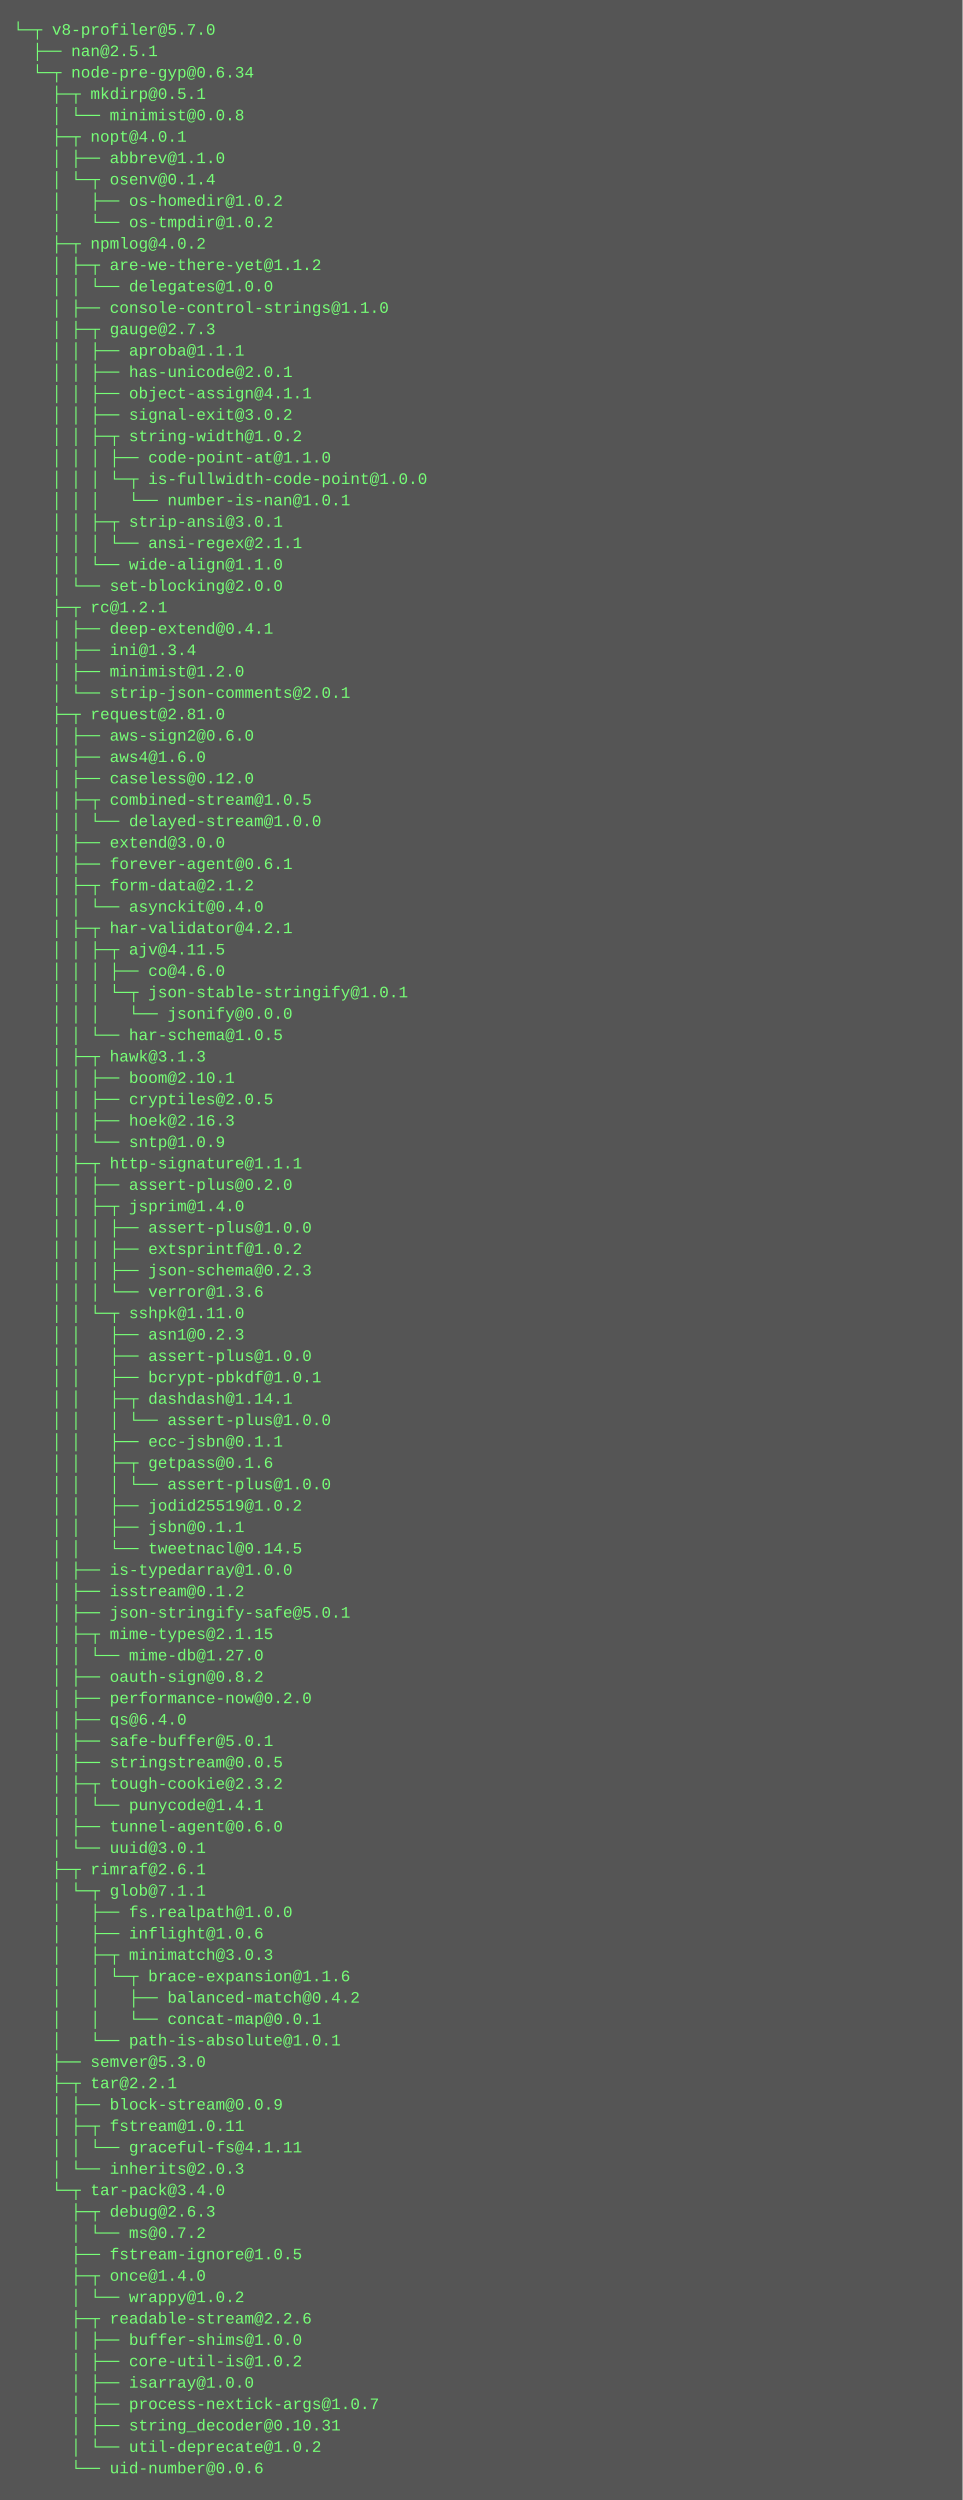
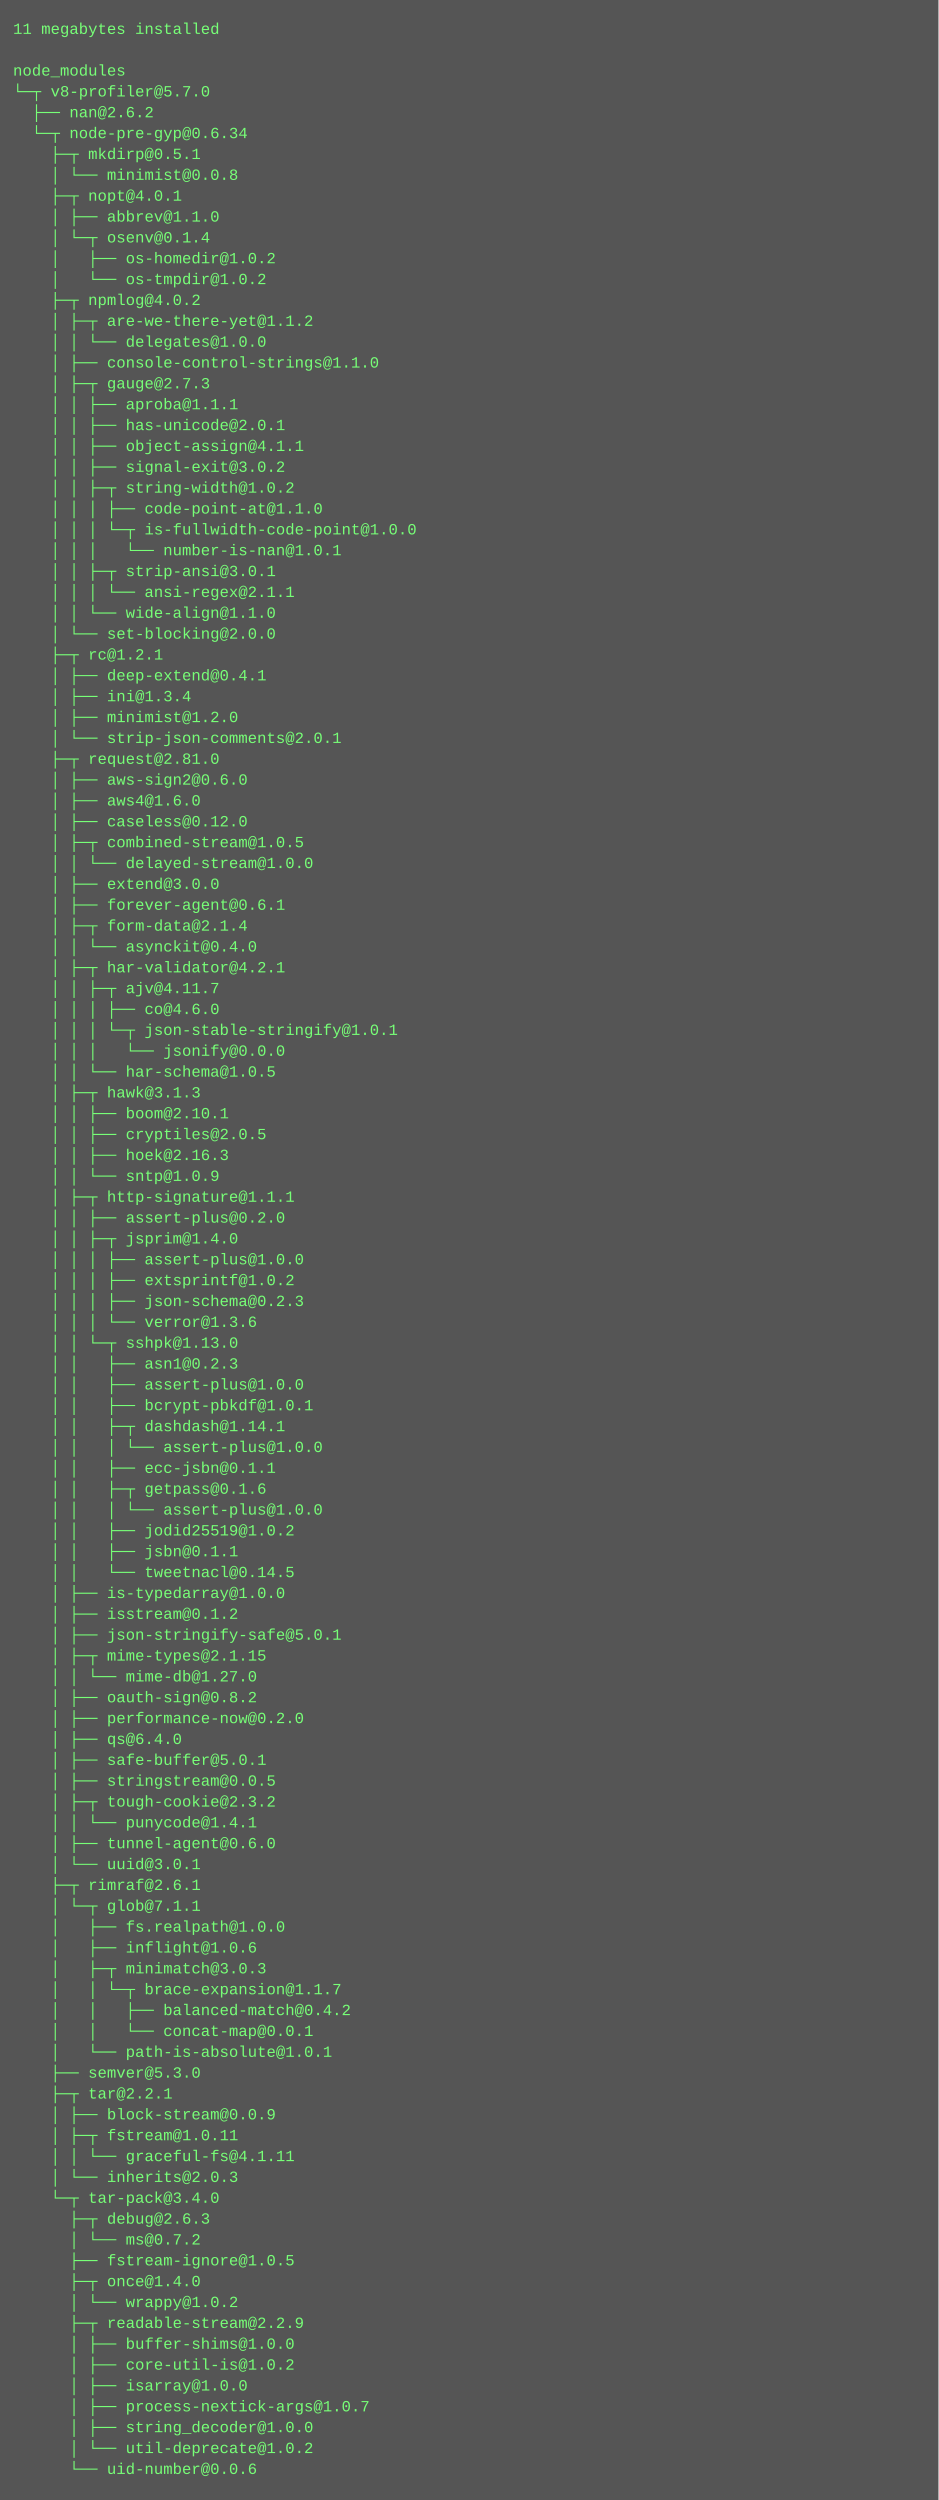
- <svg xmlns="http://www.w3.org/2000/svg" height="1870" width="720">
-   <rect height="1870" fill="#555" width="720" />
+ <svg xmlns="http://www.w3.org/2000/svg" height="1918" width="720">
+   <rect height="1918" fill="#555" width="720" />
  <text fill="#7f7" font-family="Courier New" font-size="12" xml:space="preserve">
-     <tspan x="10" y="26">└─┬ v8-profiler@5.7.0 </tspan>
-     <tspan x="10" y="42">  ├── nan@2.5.1 </tspan>
-     <tspan x="10" y="58">  └─┬ node-pre-gyp@0.6.34 </tspan>
-     <tspan x="10" y="74">    ├─┬ mkdirp@0.5.1 </tspan>
-     <tspan x="10" y="90">    │ └── minimist@0.0.8 </tspan>
-     <tspan x="10" y="106">    ├─┬ nopt@4.0.1 </tspan>
-     <tspan x="10" y="122">    │ ├── abbrev@1.1.0 </tspan>
-     <tspan x="10" y="138">    │ └─┬ osenv@0.1.4 </tspan>
-     <tspan x="10" y="154">    │   ├── os-homedir@1.0.2 </tspan>
-     <tspan x="10" y="170">    │   └── os-tmpdir@1.0.2 </tspan>
-     <tspan x="10" y="186">    ├─┬ npmlog@4.0.2 </tspan>
-     <tspan x="10" y="202">    │ ├─┬ are-we-there-yet@1.1.2 </tspan>
-     <tspan x="10" y="218">    │ │ └── delegates@1.0.0 </tspan>
-     <tspan x="10" y="234">    │ ├── console-control-strings@1.1.0 </tspan>
-     <tspan x="10" y="250">    │ ├─┬ gauge@2.7.3 </tspan>
-     <tspan x="10" y="266">    │ │ ├── aproba@1.1.1 </tspan>
-     <tspan x="10" y="282">    │ │ ├── has-unicode@2.0.1 </tspan>
-     <tspan x="10" y="298">    │ │ ├── object-assign@4.1.1 </tspan>
-     <tspan x="10" y="314">    │ │ ├── signal-exit@3.0.2 </tspan>
-     <tspan x="10" y="330">    │ │ ├─┬ string-width@1.0.2 </tspan>
-     <tspan x="10" y="346">    │ │ │ ├── code-point-at@1.1.0 </tspan>
-     <tspan x="10" y="362">    │ │ │ └─┬ is-fullwidth-code-point@1.0.0 </tspan>
-     <tspan x="10" y="378">    │ │ │   └── number-is-nan@1.0.1 </tspan>
-     <tspan x="10" y="394">    │ │ ├─┬ strip-ansi@3.0.1 </tspan>
-     <tspan x="10" y="410">    │ │ │ └── ansi-regex@2.1.1 </tspan>
-     <tspan x="10" y="426">    │ │ └── wide-align@1.1.0 </tspan>
-     <tspan x="10" y="442">    │ └── set-blocking@2.0.0 </tspan>
-     <tspan x="10" y="458">    ├─┬ rc@1.2.1 </tspan>
-     <tspan x="10" y="474">    │ ├── deep-extend@0.4.1 </tspan>
-     <tspan x="10" y="490">    │ ├── ini@1.3.4 </tspan>
-     <tspan x="10" y="506">    │ ├── minimist@1.2.0 </tspan>
-     <tspan x="10" y="522">    │ └── strip-json-comments@2.0.1 </tspan>
-     <tspan x="10" y="538">    ├─┬ request@2.81.0 </tspan>
-     <tspan x="10" y="554">    │ ├── aws-sign2@0.6.0 </tspan>
-     <tspan x="10" y="570">    │ ├── aws4@1.6.0 </tspan>
-     <tspan x="10" y="586">    │ ├── caseless@0.12.0 </tspan>
-     <tspan x="10" y="602">    │ ├─┬ combined-stream@1.0.5 </tspan>
-     <tspan x="10" y="618">    │ │ └── delayed-stream@1.0.0 </tspan>
-     <tspan x="10" y="634">    │ ├── extend@3.0.0 </tspan>
-     <tspan x="10" y="650">    │ ├── forever-agent@0.6.1 </tspan>
-     <tspan x="10" y="666">    │ ├─┬ form-data@2.1.2 </tspan>
-     <tspan x="10" y="682">    │ │ └── asynckit@0.4.0 </tspan>
-     <tspan x="10" y="698">    │ ├─┬ har-validator@4.2.1 </tspan>
-     <tspan x="10" y="714">    │ │ ├─┬ ajv@4.11.5 </tspan>
-     <tspan x="10" y="730">    │ │ │ ├── co@4.6.0 </tspan>
-     <tspan x="10" y="746">    │ │ │ └─┬ json-stable-stringify@1.0.1 </tspan>
-     <tspan x="10" y="762">    │ │ │   └── jsonify@0.0.0 </tspan>
-     <tspan x="10" y="778">    │ │ └── har-schema@1.0.5 </tspan>
-     <tspan x="10" y="794">    │ ├─┬ hawk@3.1.3 </tspan>
-     <tspan x="10" y="810">    │ │ ├── boom@2.10.1 </tspan>
-     <tspan x="10" y="826">    │ │ ├── cryptiles@2.0.5 </tspan>
-     <tspan x="10" y="842">    │ │ ├── hoek@2.16.3 </tspan>
-     <tspan x="10" y="858">    │ │ └── sntp@1.0.9 </tspan>
-     <tspan x="10" y="874">    │ ├─┬ http-signature@1.1.1 </tspan>
-     <tspan x="10" y="890">    │ │ ├── assert-plus@0.2.0 </tspan>
-     <tspan x="10" y="906">    │ │ ├─┬ jsprim@1.4.0 </tspan>
-     <tspan x="10" y="922">    │ │ │ ├── assert-plus@1.0.0 </tspan>
-     <tspan x="10" y="938">    │ │ │ ├── extsprintf@1.0.2 </tspan>
-     <tspan x="10" y="954">    │ │ │ ├── json-schema@0.2.3 </tspan>
-     <tspan x="10" y="970">    │ │ │ └── verror@1.3.6 </tspan>
-     <tspan x="10" y="986">    │ │ └─┬ sshpk@1.11.0 </tspan>
-     <tspan x="10" y="1002">    │ │   ├── asn1@0.2.3 </tspan>
-     <tspan x="10" y="1018">    │ │   ├── assert-plus@1.0.0 </tspan>
-     <tspan x="10" y="1034">    │ │   ├── bcrypt-pbkdf@1.0.1 </tspan>
-     <tspan x="10" y="1050">    │ │   ├─┬ dashdash@1.14.1 </tspan>
-     <tspan x="10" y="1066">    │ │   │ └── assert-plus@1.0.0 </tspan>
-     <tspan x="10" y="1082">    │ │   ├── ecc-jsbn@0.1.1 </tspan>
-     <tspan x="10" y="1098">    │ │   ├─┬ getpass@0.1.6 </tspan>
+     <tspan x="10" y="26">11 megabytes installed</tspan>
+     <tspan x="10" y="42" />
+     <tspan x="10" y="58">node_modules</tspan>
+     <tspan x="10" y="74">└─┬ v8-profiler@5.7.0 </tspan>
+     <tspan x="10" y="90">  ├── nan@2.6.2 </tspan>
+     <tspan x="10" y="106">  └─┬ node-pre-gyp@0.6.34 </tspan>
+     <tspan x="10" y="122">    ├─┬ mkdirp@0.5.1 </tspan>
+     <tspan x="10" y="138">    │ └── minimist@0.0.8 </tspan>
+     <tspan x="10" y="154">    ├─┬ nopt@4.0.1 </tspan>
+     <tspan x="10" y="170">    │ ├── abbrev@1.1.0 </tspan>
+     <tspan x="10" y="186">    │ └─┬ osenv@0.1.4 </tspan>
+     <tspan x="10" y="202">    │   ├── os-homedir@1.0.2 </tspan>
+     <tspan x="10" y="218">    │   └── os-tmpdir@1.0.2 </tspan>
+     <tspan x="10" y="234">    ├─┬ npmlog@4.0.2 </tspan>
+     <tspan x="10" y="250">    │ ├─┬ are-we-there-yet@1.1.2 </tspan>
+     <tspan x="10" y="266">    │ │ └── delegates@1.0.0 </tspan>
+     <tspan x="10" y="282">    │ ├── console-control-strings@1.1.0 </tspan>
+     <tspan x="10" y="298">    │ ├─┬ gauge@2.7.3 </tspan>
+     <tspan x="10" y="314">    │ │ ├── aproba@1.1.1 </tspan>
+     <tspan x="10" y="330">    │ │ ├── has-unicode@2.0.1 </tspan>
+     <tspan x="10" y="346">    │ │ ├── object-assign@4.1.1 </tspan>
+     <tspan x="10" y="362">    │ │ ├── signal-exit@3.0.2 </tspan>
+     <tspan x="10" y="378">    │ │ ├─┬ string-width@1.0.2 </tspan>
+     <tspan x="10" y="394">    │ │ │ ├── code-point-at@1.1.0 </tspan>
+     <tspan x="10" y="410">    │ │ │ └─┬ is-fullwidth-code-point@1.0.0 </tspan>
+     <tspan x="10" y="426">    │ │ │   └── number-is-nan@1.0.1 </tspan>
+     <tspan x="10" y="442">    │ │ ├─┬ strip-ansi@3.0.1 </tspan>
+     <tspan x="10" y="458">    │ │ │ └── ansi-regex@2.1.1 </tspan>
+     <tspan x="10" y="474">    │ │ └── wide-align@1.1.0 </tspan>
+     <tspan x="10" y="490">    │ └── set-blocking@2.0.0 </tspan>
+     <tspan x="10" y="506">    ├─┬ rc@1.2.1 </tspan>
+     <tspan x="10" y="522">    │ ├── deep-extend@0.4.1 </tspan>
+     <tspan x="10" y="538">    │ ├── ini@1.3.4 </tspan>
+     <tspan x="10" y="554">    │ ├── minimist@1.2.0 </tspan>
+     <tspan x="10" y="570">    │ └── strip-json-comments@2.0.1 </tspan>
+     <tspan x="10" y="586">    ├─┬ request@2.81.0 </tspan>
+     <tspan x="10" y="602">    │ ├── aws-sign2@0.6.0 </tspan>
+     <tspan x="10" y="618">    │ ├── aws4@1.6.0 </tspan>
+     <tspan x="10" y="634">    │ ├── caseless@0.12.0 </tspan>
+     <tspan x="10" y="650">    │ ├─┬ combined-stream@1.0.5 </tspan>
+     <tspan x="10" y="666">    │ │ └── delayed-stream@1.0.0 </tspan>
+     <tspan x="10" y="682">    │ ├── extend@3.0.0 </tspan>
+     <tspan x="10" y="698">    │ ├── forever-agent@0.6.1 </tspan>
+     <tspan x="10" y="714">    │ ├─┬ form-data@2.1.4 </tspan>
+     <tspan x="10" y="730">    │ │ └── asynckit@0.4.0 </tspan>
+     <tspan x="10" y="746">    │ ├─┬ har-validator@4.2.1 </tspan>
+     <tspan x="10" y="762">    │ │ ├─┬ ajv@4.11.7 </tspan>
+     <tspan x="10" y="778">    │ │ │ ├── co@4.6.0 </tspan>
+     <tspan x="10" y="794">    │ │ │ └─┬ json-stable-stringify@1.0.1 </tspan>
+     <tspan x="10" y="810">    │ │ │   └── jsonify@0.0.0 </tspan>
+     <tspan x="10" y="826">    │ │ └── har-schema@1.0.5 </tspan>
+     <tspan x="10" y="842">    │ ├─┬ hawk@3.1.3 </tspan>
+     <tspan x="10" y="858">    │ │ ├── boom@2.10.1 </tspan>
+     <tspan x="10" y="874">    │ │ ├── cryptiles@2.0.5 </tspan>
+     <tspan x="10" y="890">    │ │ ├── hoek@2.16.3 </tspan>
+     <tspan x="10" y="906">    │ │ └── sntp@1.0.9 </tspan>
+     <tspan x="10" y="922">    │ ├─┬ http-signature@1.1.1 </tspan>
+     <tspan x="10" y="938">    │ │ ├── assert-plus@0.2.0 </tspan>
+     <tspan x="10" y="954">    │ │ ├─┬ jsprim@1.4.0 </tspan>
+     <tspan x="10" y="970">    │ │ │ ├── assert-plus@1.0.0 </tspan>
+     <tspan x="10" y="986">    │ │ │ ├── extsprintf@1.0.2 </tspan>
+     <tspan x="10" y="1002">    │ │ │ ├── json-schema@0.2.3 </tspan>
+     <tspan x="10" y="1018">    │ │ │ └── verror@1.3.6 </tspan>
+     <tspan x="10" y="1034">    │ │ └─┬ sshpk@1.13.0 </tspan>
+     <tspan x="10" y="1050">    │ │   ├── asn1@0.2.3 </tspan>
+     <tspan x="10" y="1066">    │ │   ├── assert-plus@1.0.0 </tspan>
+     <tspan x="10" y="1082">    │ │   ├── bcrypt-pbkdf@1.0.1 </tspan>
+     <tspan x="10" y="1098">    │ │   ├─┬ dashdash@1.14.1 </tspan>
    <tspan x="10" y="1114">    │ │   │ └── assert-plus@1.0.0 </tspan>
-     <tspan x="10" y="1130">    │ │   ├── jodid25519@1.0.2 </tspan>
-     <tspan x="10" y="1146">    │ │   ├── jsbn@0.1.1 </tspan>
-     <tspan x="10" y="1162">    │ │   └── tweetnacl@0.14.5 </tspan>
-     <tspan x="10" y="1178">    │ ├── is-typedarray@1.0.0 </tspan>
-     <tspan x="10" y="1194">    │ ├── isstream@0.1.2 </tspan>
-     <tspan x="10" y="1210">    │ ├── json-stringify-safe@5.0.1 </tspan>
-     <tspan x="10" y="1226">    │ ├─┬ mime-types@2.1.15 </tspan>
-     <tspan x="10" y="1242">    │ │ └── mime-db@1.27.0 </tspan>
-     <tspan x="10" y="1258">    │ ├── oauth-sign@0.8.2 </tspan>
-     <tspan x="10" y="1274">    │ ├── performance-now@0.2.0 </tspan>
-     <tspan x="10" y="1290">    │ ├── qs@6.4.0 </tspan>
-     <tspan x="10" y="1306">    │ ├── safe-buffer@5.0.1 </tspan>
-     <tspan x="10" y="1322">    │ ├── stringstream@0.0.5 </tspan>
-     <tspan x="10" y="1338">    │ ├─┬ tough-cookie@2.3.2 </tspan>
-     <tspan x="10" y="1354">    │ │ └── punycode@1.4.1 </tspan>
-     <tspan x="10" y="1370">    │ ├── tunnel-agent@0.6.0 </tspan>
-     <tspan x="10" y="1386">    │ └── uuid@3.0.1 </tspan>
-     <tspan x="10" y="1402">    ├─┬ rimraf@2.6.1 </tspan>
-     <tspan x="10" y="1418">    │ └─┬ glob@7.1.1 </tspan>
-     <tspan x="10" y="1434">    │   ├── fs.realpath@1.0.0 </tspan>
-     <tspan x="10" y="1450">    │   ├── inflight@1.0.6 </tspan>
-     <tspan x="10" y="1466">    │   ├─┬ minimatch@3.0.3 </tspan>
-     <tspan x="10" y="1482">    │   │ └─┬ brace-expansion@1.1.6 </tspan>
-     <tspan x="10" y="1498">    │   │   ├── balanced-match@0.4.2 </tspan>
-     <tspan x="10" y="1514">    │   │   └── concat-map@0.0.1 </tspan>
-     <tspan x="10" y="1530">    │   └── path-is-absolute@1.0.1 </tspan>
-     <tspan x="10" y="1546">    ├── semver@5.3.0 </tspan>
-     <tspan x="10" y="1562">    ├─┬ tar@2.2.1 </tspan>
-     <tspan x="10" y="1578">    │ ├── block-stream@0.0.9 </tspan>
-     <tspan x="10" y="1594">    │ ├─┬ fstream@1.0.11 </tspan>
-     <tspan x="10" y="1610">    │ │ └── graceful-fs@4.1.11 </tspan>
-     <tspan x="10" y="1626">    │ └── inherits@2.0.3 </tspan>
-     <tspan x="10" y="1642">    └─┬ tar-pack@3.4.0 </tspan>
-     <tspan x="10" y="1658">      ├─┬ debug@2.6.3 </tspan>
-     <tspan x="10" y="1674">      │ └── ms@0.7.2 </tspan>
-     <tspan x="10" y="1690">      ├── fstream-ignore@1.0.5 </tspan>
-     <tspan x="10" y="1706">      ├─┬ once@1.4.0 </tspan>
-     <tspan x="10" y="1722">      │ └── wrappy@1.0.2 </tspan>
-     <tspan x="10" y="1738">      ├─┬ readable-stream@2.2.6 </tspan>
-     <tspan x="10" y="1754">      │ ├── buffer-shims@1.0.0 </tspan>
-     <tspan x="10" y="1770">      │ ├── core-util-is@1.0.2 </tspan>
-     <tspan x="10" y="1786">      │ ├── isarray@1.0.0 </tspan>
-     <tspan x="10" y="1802">      │ ├── process-nextick-args@1.0.7 </tspan>
-     <tspan x="10" y="1818">      │ ├── string_decoder@0.10.31 </tspan>
-     <tspan x="10" y="1834">      │ └── util-deprecate@1.0.2 </tspan>
-     <tspan x="10" y="1850">      └── uid-number@0.0.6</tspan>
+     <tspan x="10" y="1130">    │ │   ├── ecc-jsbn@0.1.1 </tspan>
+     <tspan x="10" y="1146">    │ │   ├─┬ getpass@0.1.6 </tspan>
+     <tspan x="10" y="1162">    │ │   │ └── assert-plus@1.0.0 </tspan>
+     <tspan x="10" y="1178">    │ │   ├── jodid25519@1.0.2 </tspan>
+     <tspan x="10" y="1194">    │ │   ├── jsbn@0.1.1 </tspan>
+     <tspan x="10" y="1210">    │ │   └── tweetnacl@0.14.5 </tspan>
+     <tspan x="10" y="1226">    │ ├── is-typedarray@1.0.0 </tspan>
+     <tspan x="10" y="1242">    │ ├── isstream@0.1.2 </tspan>
+     <tspan x="10" y="1258">    │ ├── json-stringify-safe@5.0.1 </tspan>
+     <tspan x="10" y="1274">    │ ├─┬ mime-types@2.1.15 </tspan>
+     <tspan x="10" y="1290">    │ │ └── mime-db@1.27.0 </tspan>
+     <tspan x="10" y="1306">    │ ├── oauth-sign@0.8.2 </tspan>
+     <tspan x="10" y="1322">    │ ├── performance-now@0.2.0 </tspan>
+     <tspan x="10" y="1338">    │ ├── qs@6.4.0 </tspan>
+     <tspan x="10" y="1354">    │ ├── safe-buffer@5.0.1 </tspan>
+     <tspan x="10" y="1370">    │ ├── stringstream@0.0.5 </tspan>
+     <tspan x="10" y="1386">    │ ├─┬ tough-cookie@2.3.2 </tspan>
+     <tspan x="10" y="1402">    │ │ └── punycode@1.4.1 </tspan>
+     <tspan x="10" y="1418">    │ ├── tunnel-agent@0.6.0 </tspan>
+     <tspan x="10" y="1434">    │ └── uuid@3.0.1 </tspan>
+     <tspan x="10" y="1450">    ├─┬ rimraf@2.6.1 </tspan>
+     <tspan x="10" y="1466">    │ └─┬ glob@7.1.1 </tspan>
+     <tspan x="10" y="1482">    │   ├── fs.realpath@1.0.0 </tspan>
+     <tspan x="10" y="1498">    │   ├── inflight@1.0.6 </tspan>
+     <tspan x="10" y="1514">    │   ├─┬ minimatch@3.0.3 </tspan>
+     <tspan x="10" y="1530">    │   │ └─┬ brace-expansion@1.1.7 </tspan>
+     <tspan x="10" y="1546">    │   │   ├── balanced-match@0.4.2 </tspan>
+     <tspan x="10" y="1562">    │   │   └── concat-map@0.0.1 </tspan>
+     <tspan x="10" y="1578">    │   └── path-is-absolute@1.0.1 </tspan>
+     <tspan x="10" y="1594">    ├── semver@5.3.0 </tspan>
+     <tspan x="10" y="1610">    ├─┬ tar@2.2.1 </tspan>
+     <tspan x="10" y="1626">    │ ├── block-stream@0.0.9 </tspan>
+     <tspan x="10" y="1642">    │ ├─┬ fstream@1.0.11 </tspan>
+     <tspan x="10" y="1658">    │ │ └── graceful-fs@4.1.11 </tspan>
+     <tspan x="10" y="1674">    │ └── inherits@2.0.3 </tspan>
+     <tspan x="10" y="1690">    └─┬ tar-pack@3.4.0 </tspan>
+     <tspan x="10" y="1706">      ├─┬ debug@2.6.3 </tspan>
+     <tspan x="10" y="1722">      │ └── ms@0.7.2 </tspan>
+     <tspan x="10" y="1738">      ├── fstream-ignore@1.0.5 </tspan>
+     <tspan x="10" y="1754">      ├─┬ once@1.4.0 </tspan>
+     <tspan x="10" y="1770">      │ └── wrappy@1.0.2 </tspan>
+     <tspan x="10" y="1786">      ├─┬ readable-stream@2.2.9 </tspan>
+     <tspan x="10" y="1802">      │ ├── buffer-shims@1.0.0 </tspan>
+     <tspan x="10" y="1818">      │ ├── core-util-is@1.0.2 </tspan>
+     <tspan x="10" y="1834">      │ ├── isarray@1.0.0 </tspan>
+     <tspan x="10" y="1850">      │ ├── process-nextick-args@1.0.7 </tspan>
+     <tspan x="10" y="1866">      │ ├── string_decoder@1.0.0 </tspan>
+     <tspan x="10" y="1882">      │ └── util-deprecate@1.0.2 </tspan>
+     <tspan x="10" y="1898">      └── uid-number@0.0.6</tspan>
  </text>
</svg>
